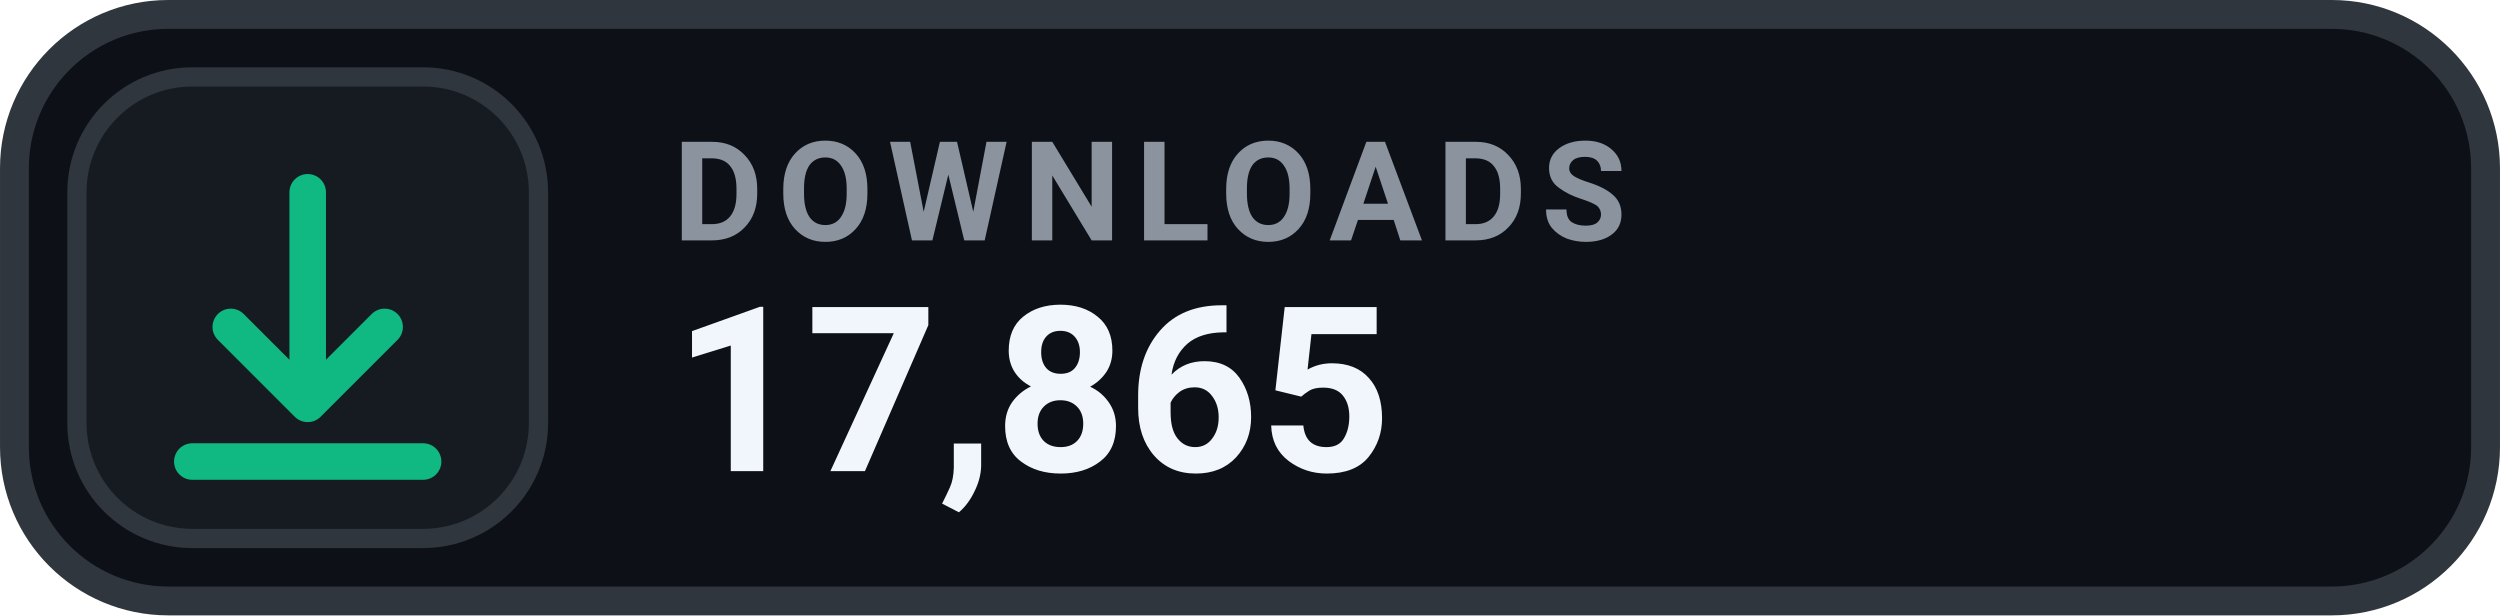
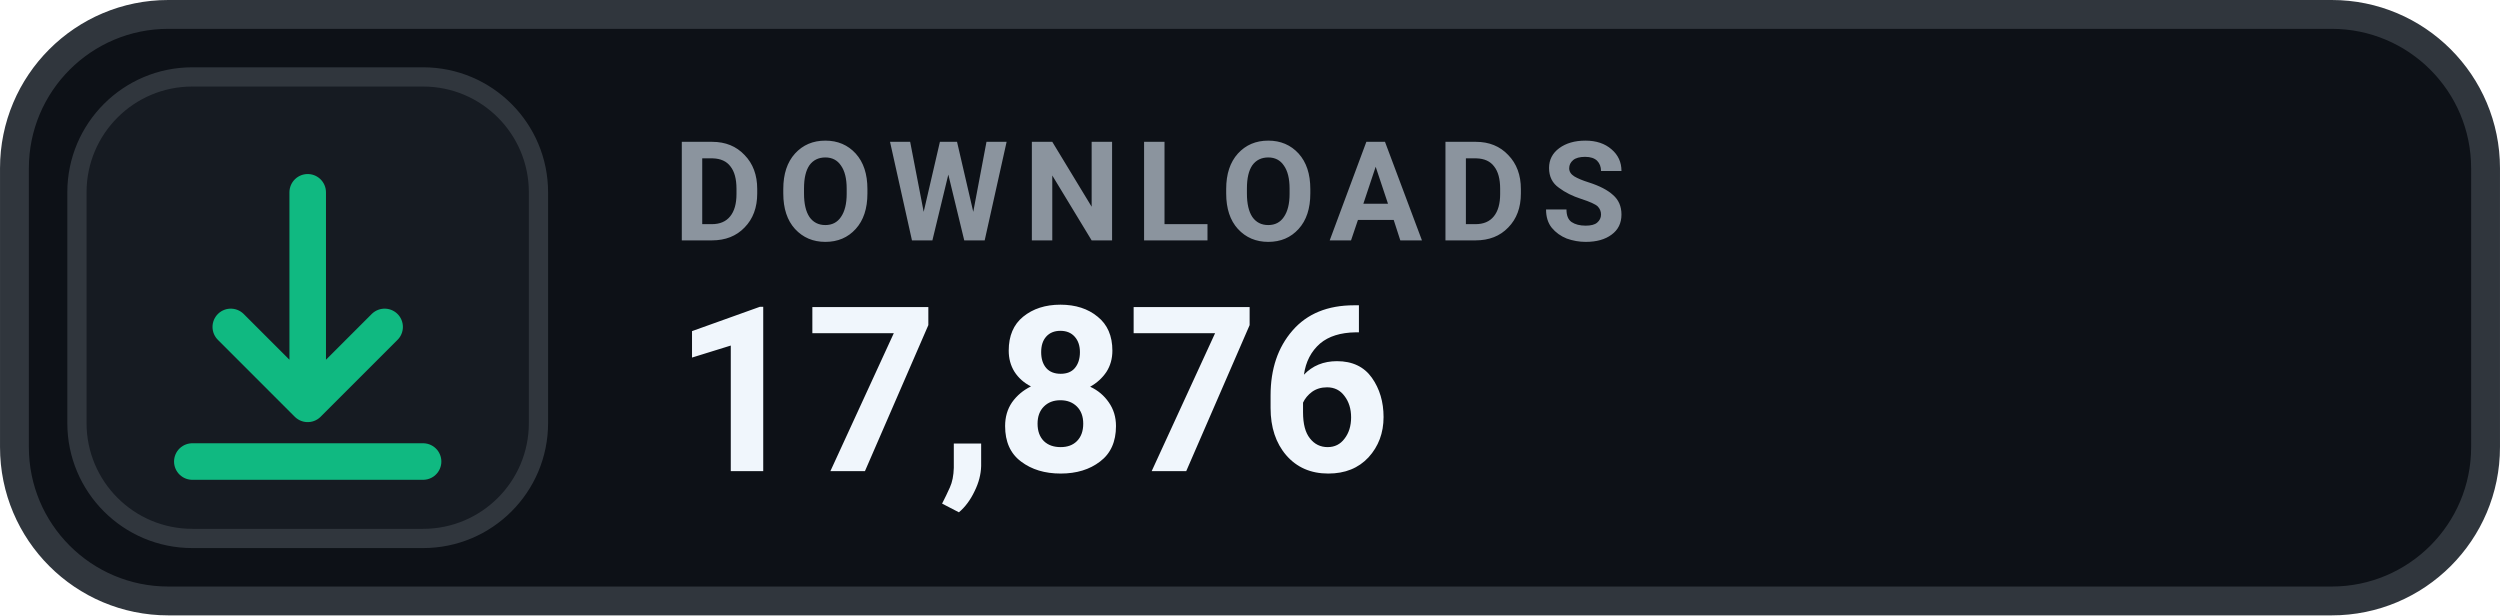
- <svg xmlns="http://www.w3.org/2000/svg" width="126" height="31.015" viewBox="0 0 130 32" role="img" aria-label="DOWNLOADS 17,865">
+ <svg xmlns="http://www.w3.org/2000/svg" width="126" height="31.015" viewBox="0 0 130 32" role="img" aria-label="DOWNLOADS 17,876">
  <rect x=".75" y=".75" width="128.5" height="30.5" rx="8" fill="#0D1117" stroke="#30363D" stroke-width="1.5" />
  <rect x="4" y="4" width="24" height="24" rx="6" fill="#161B22" stroke="#30363D" stroke-width="1" />
  <g transform="translate(16 16)" style="color:#10B981;">
    <path d="M0 -6 v11 m0 0 l4 -4 m-4 4 l-4 -4 M-6 8 h12" fill="none" stroke="currentColor" stroke-width="1.9" stroke-linecap="round" stroke-linejoin="round" />
  </g>
  <text x="35" y="12.5" fill="#8B949E" font-family="-apple-system,BlinkMacSystemFont,'Segoe UI',Roboto,Helvetica,Arial,sans-serif" font-size="7.2" font-weight="700" letter-spacing=".75">DOWNLOADS</text>
-   <text x="35" y="24.5" fill="#F0F6FC" font-family="-apple-system,BlinkMacSystemFont,'Segoe UI',Roboto,Helvetica,Arial,sans-serif" font-size="12" font-weight="700">17,865</text>
+   <text x="35" y="24.5" fill="#F0F6FC" font-family="-apple-system,BlinkMacSystemFont,'Segoe UI',Roboto,Helvetica,Arial,sans-serif" font-size="12" font-weight="700">17,876</text>
</svg>
